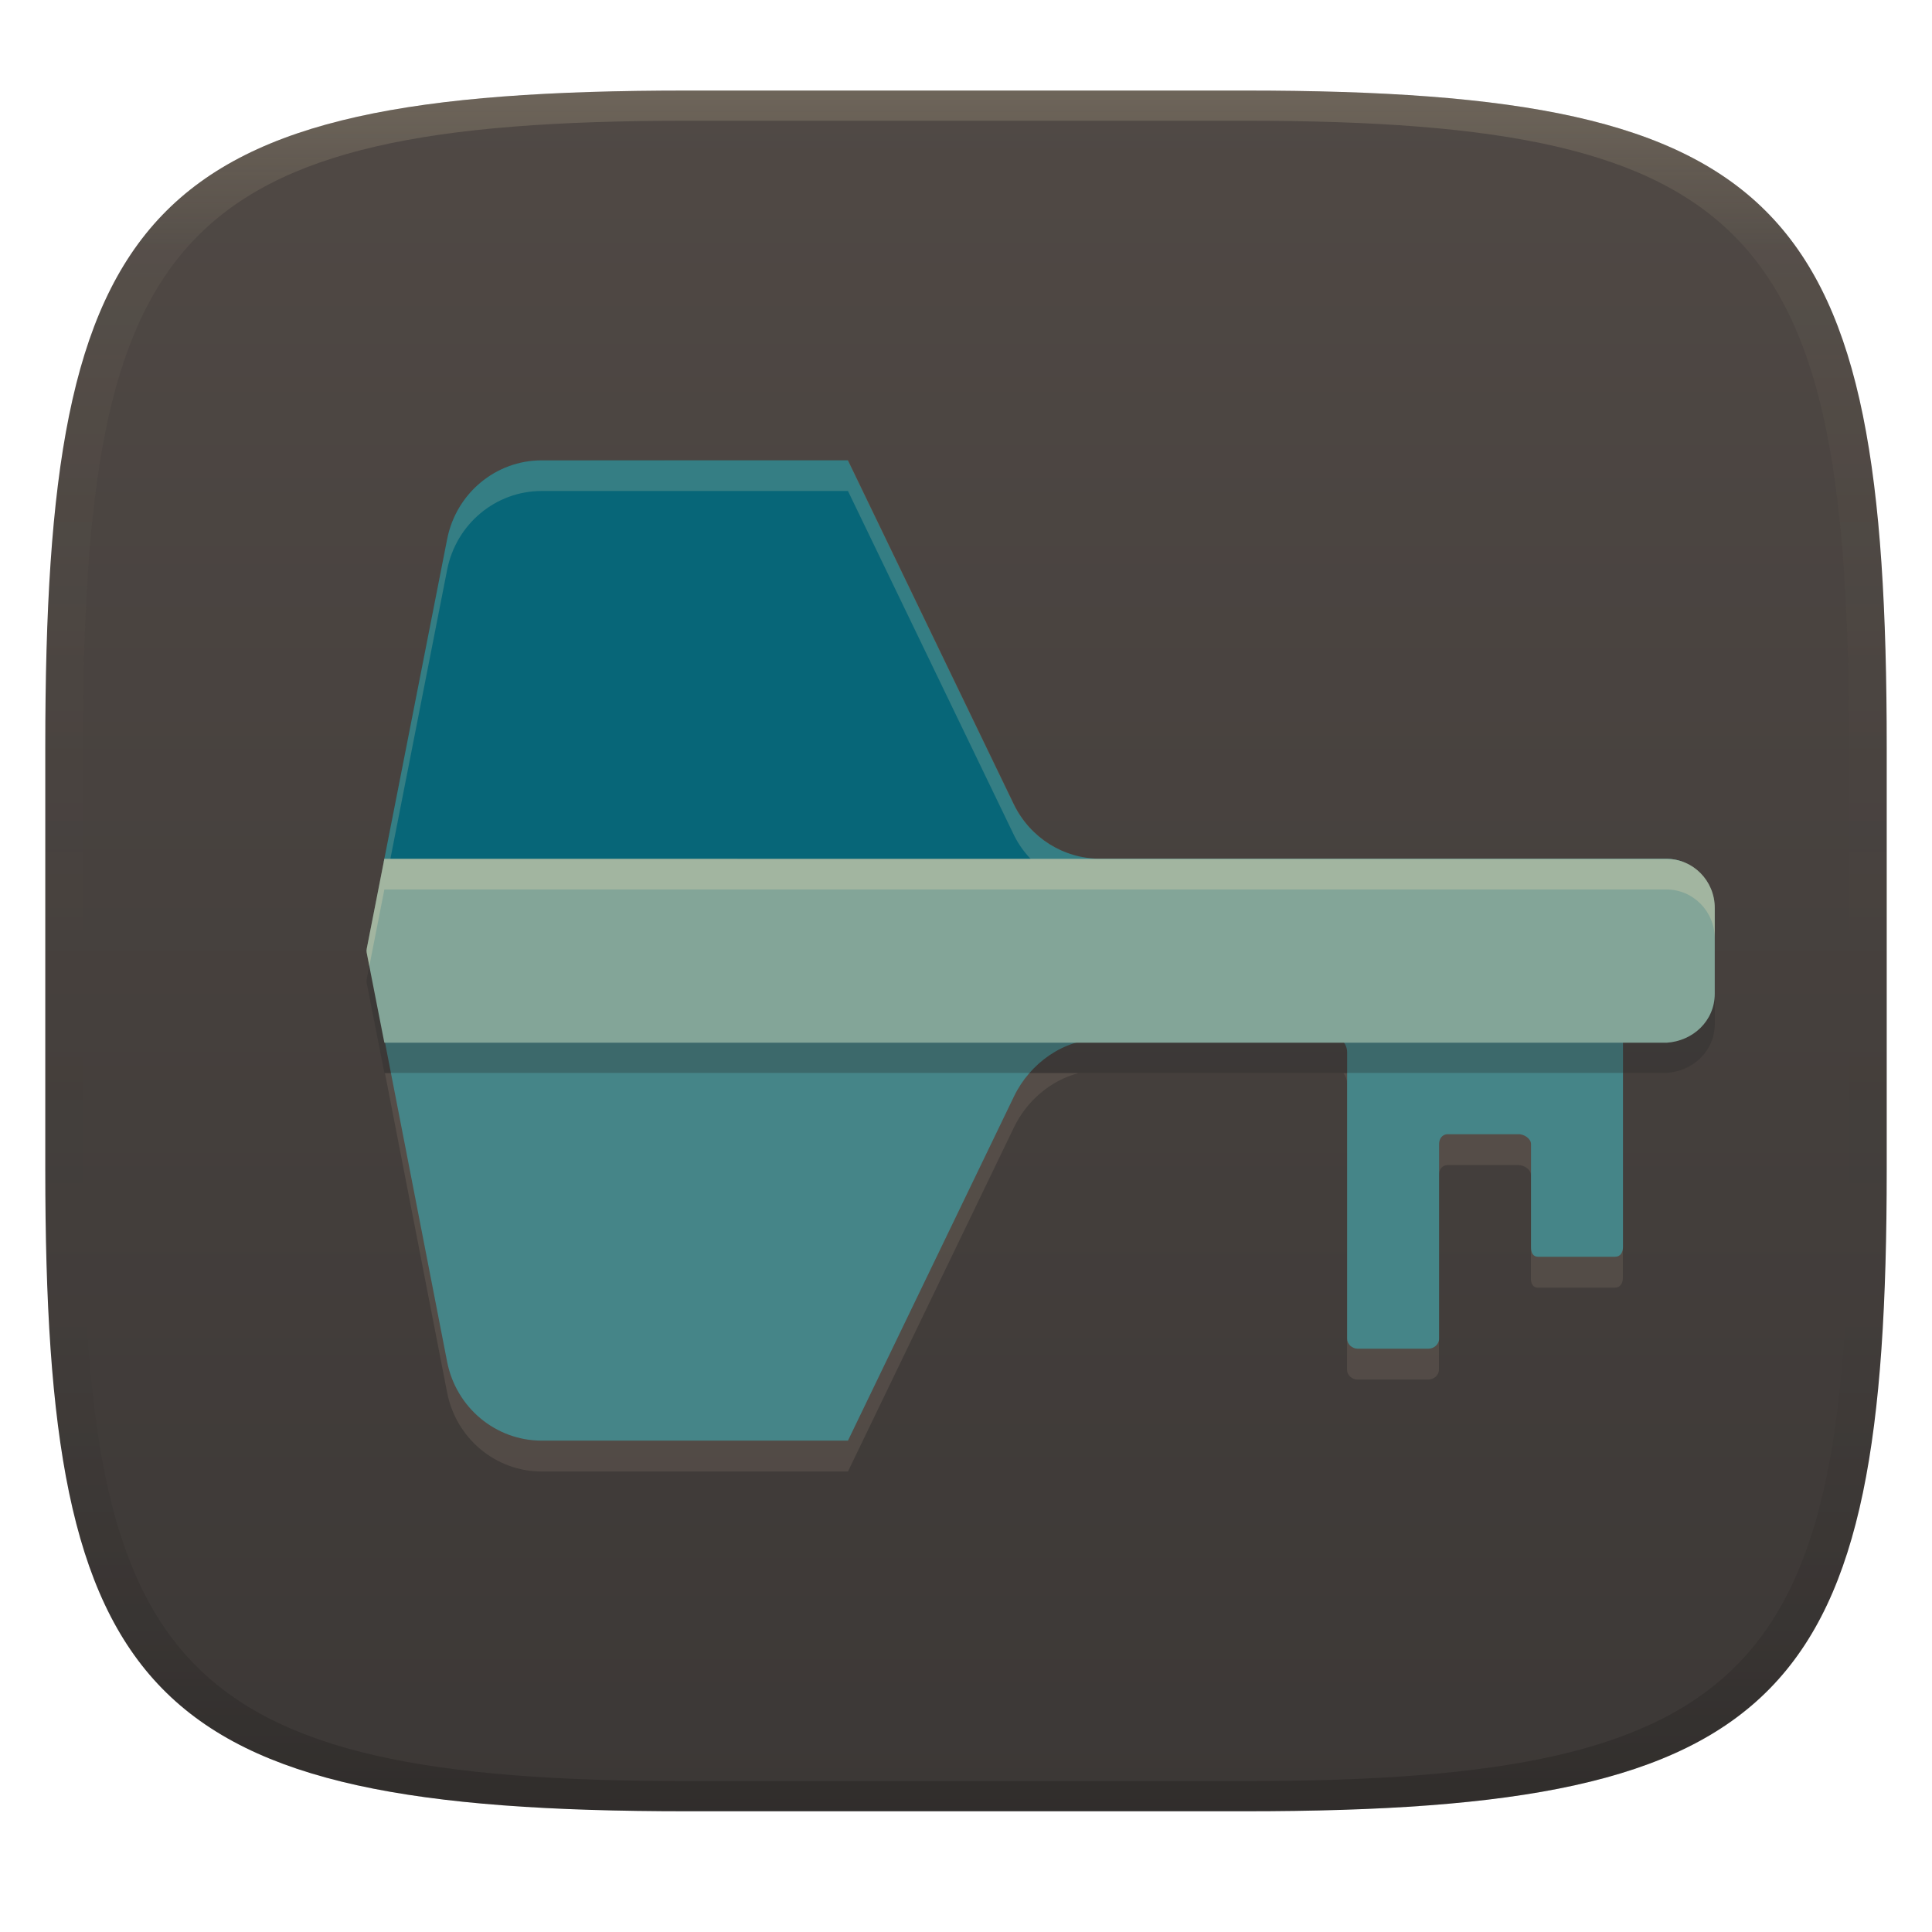
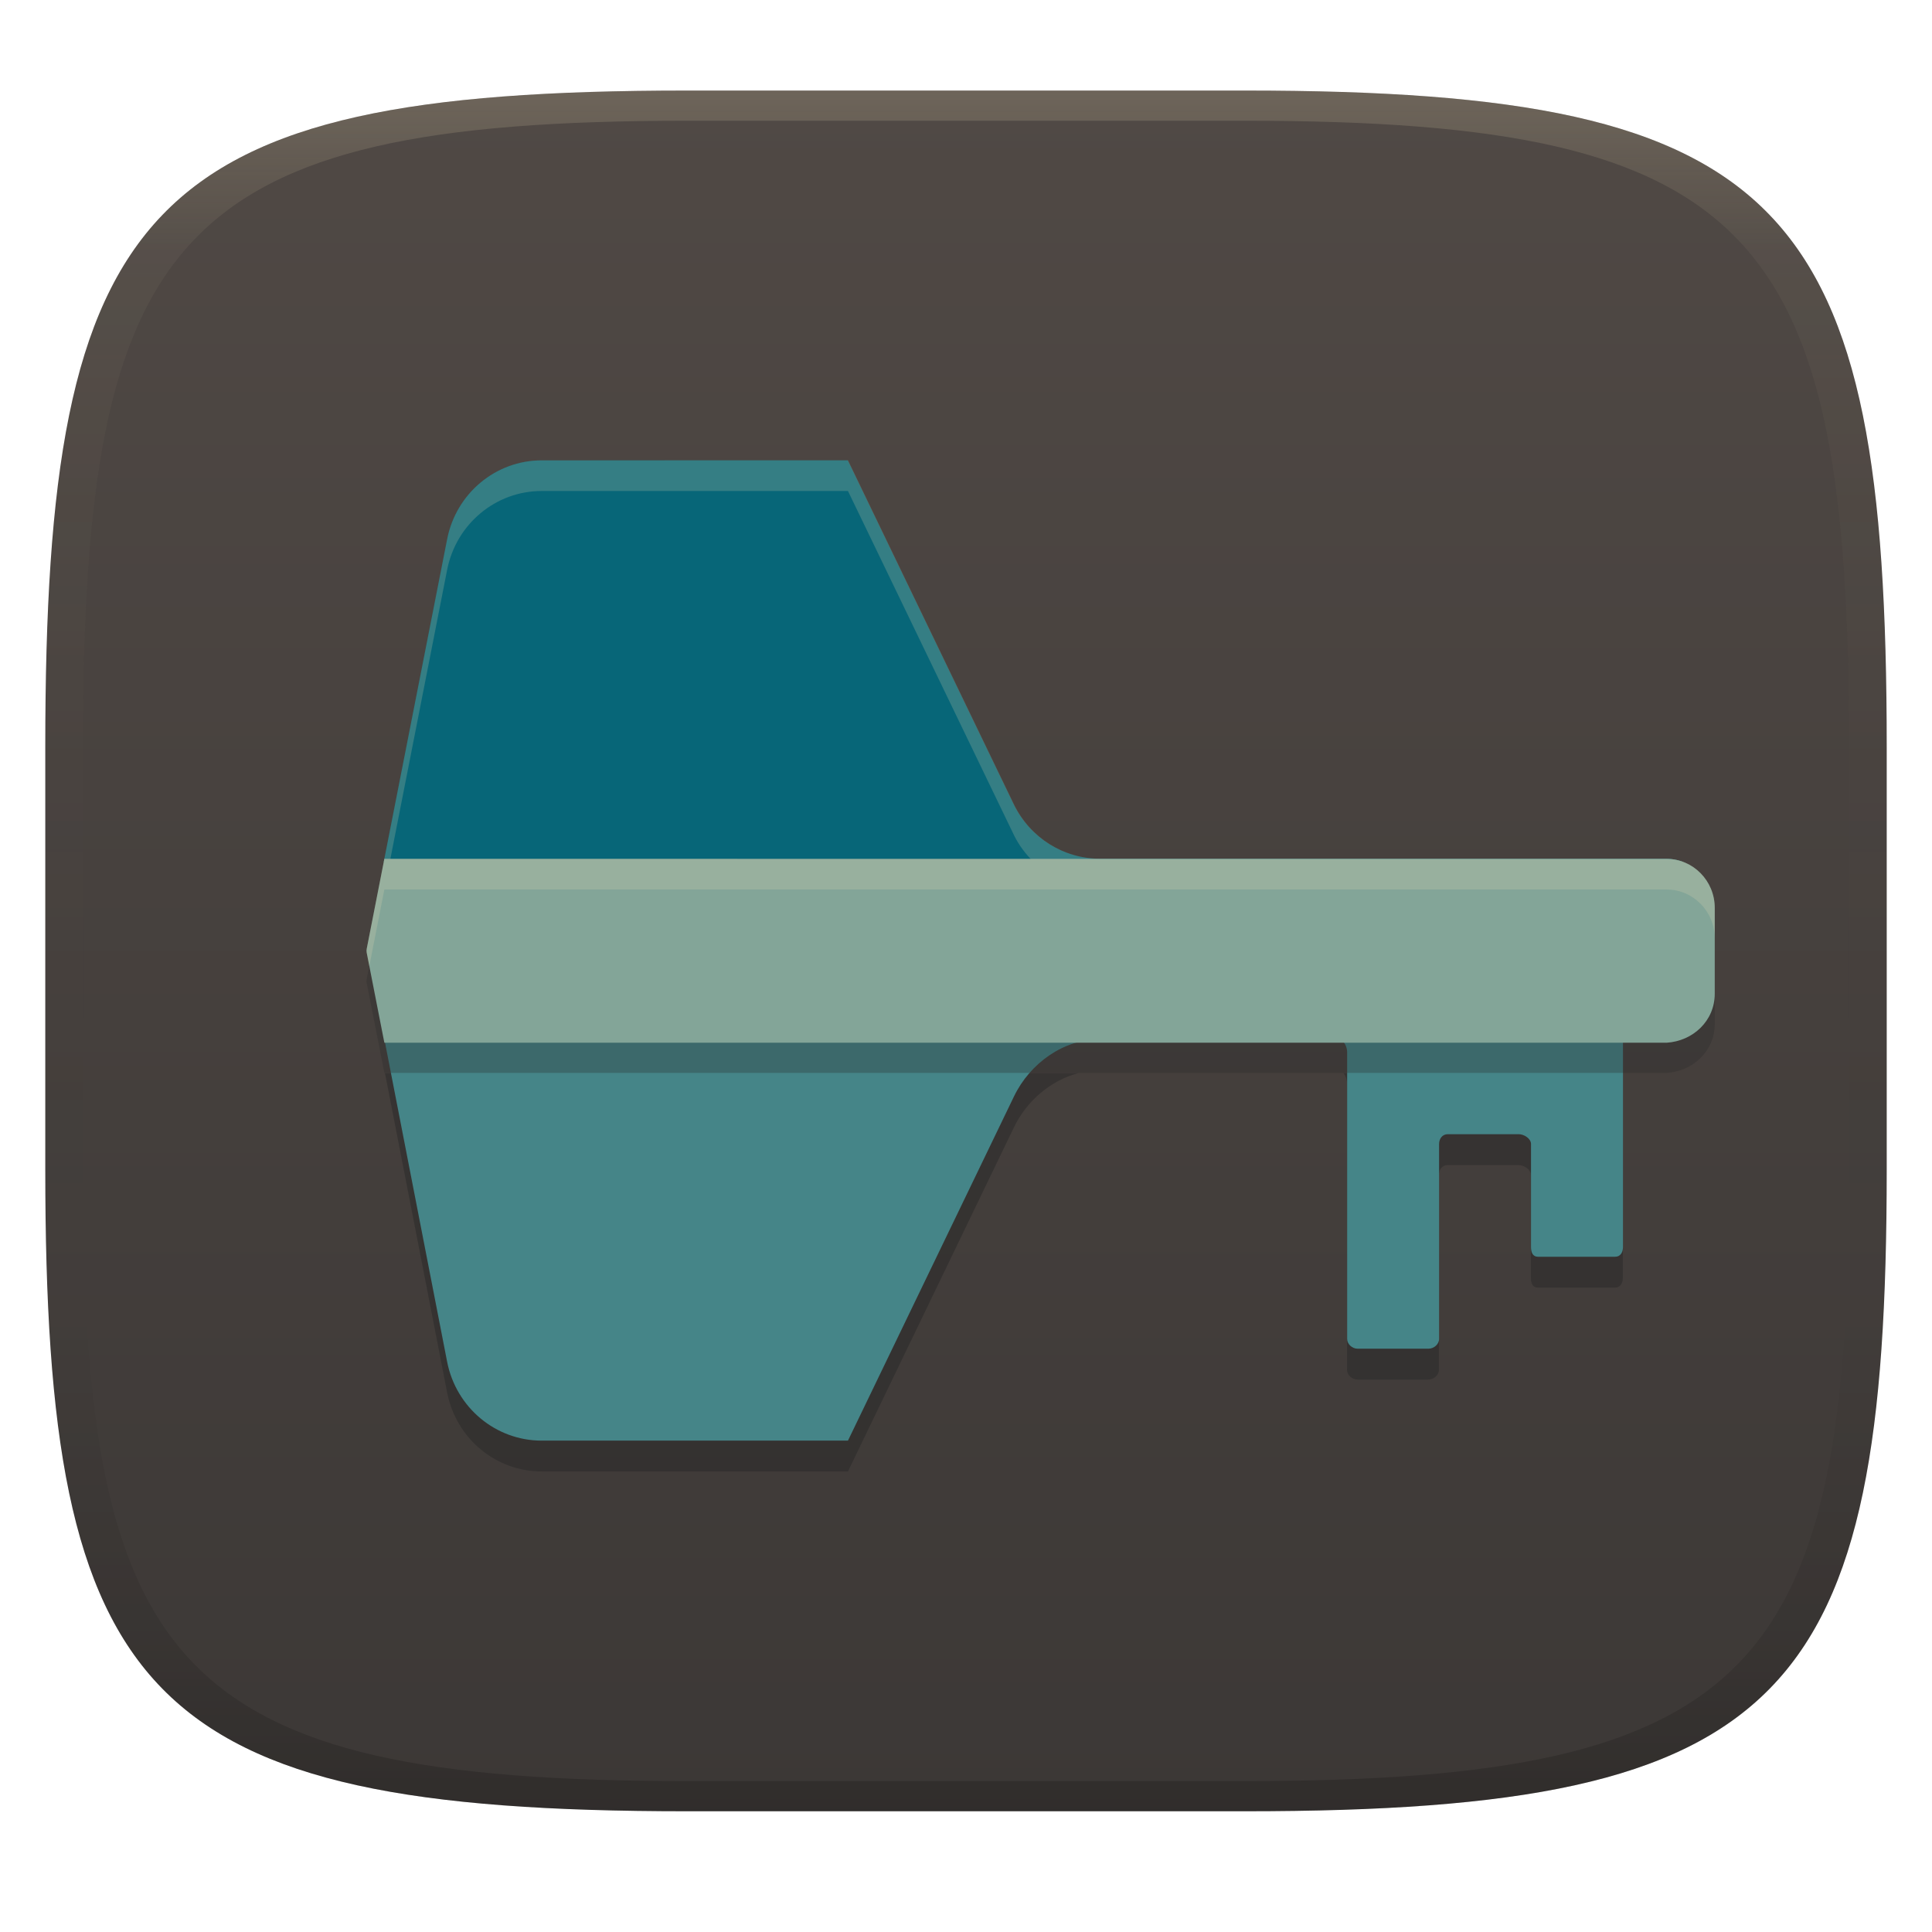
<svg xmlns="http://www.w3.org/2000/svg" width="256" height="256" version="1.1">
  <defs>
    <linearGradient id="linearGradient31" x1=".5" x2=".5" y2="1" gradientTransform="matrix(244,0,0,228,5.986,12)" gradientUnits="userSpaceOnUse">
      <stop stop-color="#ebdbb2" stop-opacity=".2" offset="0" />
      <stop stop-color="#ebdbb2" stop-opacity=".05" offset=".1" />
      <stop stop-opacity="0" offset=".704" />
      <stop stop-opacity=".1" offset=".897" />
      <stop stop-opacity=".2" offset="1" />
    </linearGradient>
    <linearGradient id="linearGradient6" x1="140" x2="140" y1="12" y2="240" gradientUnits="userSpaceOnUse">
      <stop stop-color="#504945" offset="0" />
      <stop stop-color="#3c3836" offset="1" />
    </linearGradient>
  </defs>
  <path d="m165 12c72 0 85 15 85 87v56c0 70-13 85-85 85h-74c-72 0-85-15-85-85v-56c0-72 13-87 85-87z" fill="url(#linearGradient6)" style="isolation:isolate" />
-   <path d="m51.01 142.2 8.24 42.34c1.193 6.074 6.439 10.44 12.52 10.44h40.59l22-45.61c1.698-3.521 4.877-6.216 8.542-7.177zm127 0c0.292 0.354 0.476 0.867 0.476 1.301v38c0 0.718 0.675 1.301 1.38 1.301h9.406c0.705 0 1.396-0.583 1.396-1.301v-25.82c0-0.718 0.445-1.301 1.15-1.301h9.406c0.705 0 1.626 0.583 1.626 1.301v13.64c0 0.718 0.223 1.301 0.928 1.301h10.21c0.705 0 1.047-0.583 1.047-1.301v-27.12z" fill="#7c6f64" opacity=".3" stroke-width="4.061" />
+   <path d="m51.01 142.2 8.24 42.34c1.193 6.074 6.439 10.44 12.52 10.44h40.59l22-45.61c1.698-3.521 4.877-6.216 8.542-7.177zm127 0c0.292 0.354 0.476 0.867 0.476 1.301v38c0 0.718 0.675 1.301 1.38 1.301h9.406c0.705 0 1.396-0.583 1.396-1.301v-25.82c0-0.718 0.445-1.301 1.15-1.301h9.406c0.705 0 1.626 0.583 1.626 1.301v13.64c0 0.718 0.223 1.301 0.928 1.301h10.21c0.705 0 1.047-0.583 1.047-1.301v-27.12z" fill="#282828" opacity=".5" stroke-width="4.061" />
  <path d="m71.77 61c-6.084 0-11.33 4.371-12.52 10.44l-8.399 42.75h172.1c-0.671-0.244-1.388-0.405-2.141-0.405h-75.07c-4.835 0-9.25-2.775-11.41-7.177l-22-45.61z" fill="#076678" stroke-width="4.061" />
  <path d="m71.77 61c-6.084 0-11.33 4.371-12.52 10.44l-8.399 42.75h0.801l7.598-38.69c1.193-6.074 6.439-10.44 12.52-10.44h40.59l22 45.61c0.66 1.344 1.549 2.513 2.578 3.521h86.05c-0.671-0.244-1.388-0.405-2.141-0.405h-75.07c-4.835 0-9.25-2.775-11.41-7.177l-22-45.61z" fill="#ebdbb2" opacity=".2" stroke-width="4.061" />
  <path d="m50.93 137.7 8.319 42.75c1.193 6.074 6.439 10.44 12.52 10.44h40.59l22-45.61c2.131-4.417 6.578-7.584 11.41-7.584zm126.4 0c0.705 0 1.174 0.989 1.174 1.707v38c0 0.718 0.675 1.301 1.38 1.301h9.406c0.705 0 1.396-0.583 1.396-1.301v-25.82c0-0.718 0.445-1.301 1.15-1.301h9.406c0.705 0 1.626 0.583 1.626 1.301v13.64c0 0.718 0.223 1.301 0.928 1.301h10.21c0.705 0 1.047-0.583 1.047-1.301v-27.53z" fill="#458588" stroke-width="4.061" />
  <path d="m50.93 117.8-2.34 11.93c-0.032 0.168-0.032 0.34 0 0.508l2.34 11.93h169.9c3.518-0.224 6.384-2.907 6.384-6.495v-11.37c0-3.588-2.86-6.495-6.384-6.495h-75.07z" fill="#282828" opacity=".3" stroke-width="4.061" />
  <path d="m50.93 113.8-2.34 11.93c-0.032 0.168-0.032 0.34 0 0.508l2.34 11.93h169.9c3.518-0.224 6.384-2.907 6.384-6.495v-11.37c0-3.588-2.86-6.495-6.384-6.495h-75.07z" fill="#83a598" stroke-width="4.061" />
-   <path d="m50.93 113.8-2.34 11.93c-0.032 0.168-0.032 0.34 0 0.508l0.349 1.777 1.991-10.15h169.9c3.525 0 6.384 2.907 6.384 6.495v-4.061c0-3.588-2.86-6.495-6.384-6.495h-75.07z" fill="#ebdbb2" opacity=".3" stroke-width="4.061" />
+   <path d="m50.93 113.8-2.34 11.93c-0.032 0.168-0.032 0.34 0 0.508l0.349 1.777 1.991-10.15h169.9c3.525 0 6.384 2.907 6.384 6.495v-4.061c0-3.588-2.86-6.495-6.384-6.495h-75.07z" fill="#ebdbb2" opacity=".2" stroke-width="4.061" />
  <path d="m91 12c-72 0-85 15-85 87v56c0 70 13 85 85 85h74c72 0 85-15 85-85v-56c0-72-13-87-85-87zm0 4h74c68 0 80 15 80 83v56c0 66-12 81-80 81h-74c-68 0-80-15-80-81v-56c0-68 12-83 80-83z" fill="url(#linearGradient31)" style="isolation:isolate" />
</svg>
